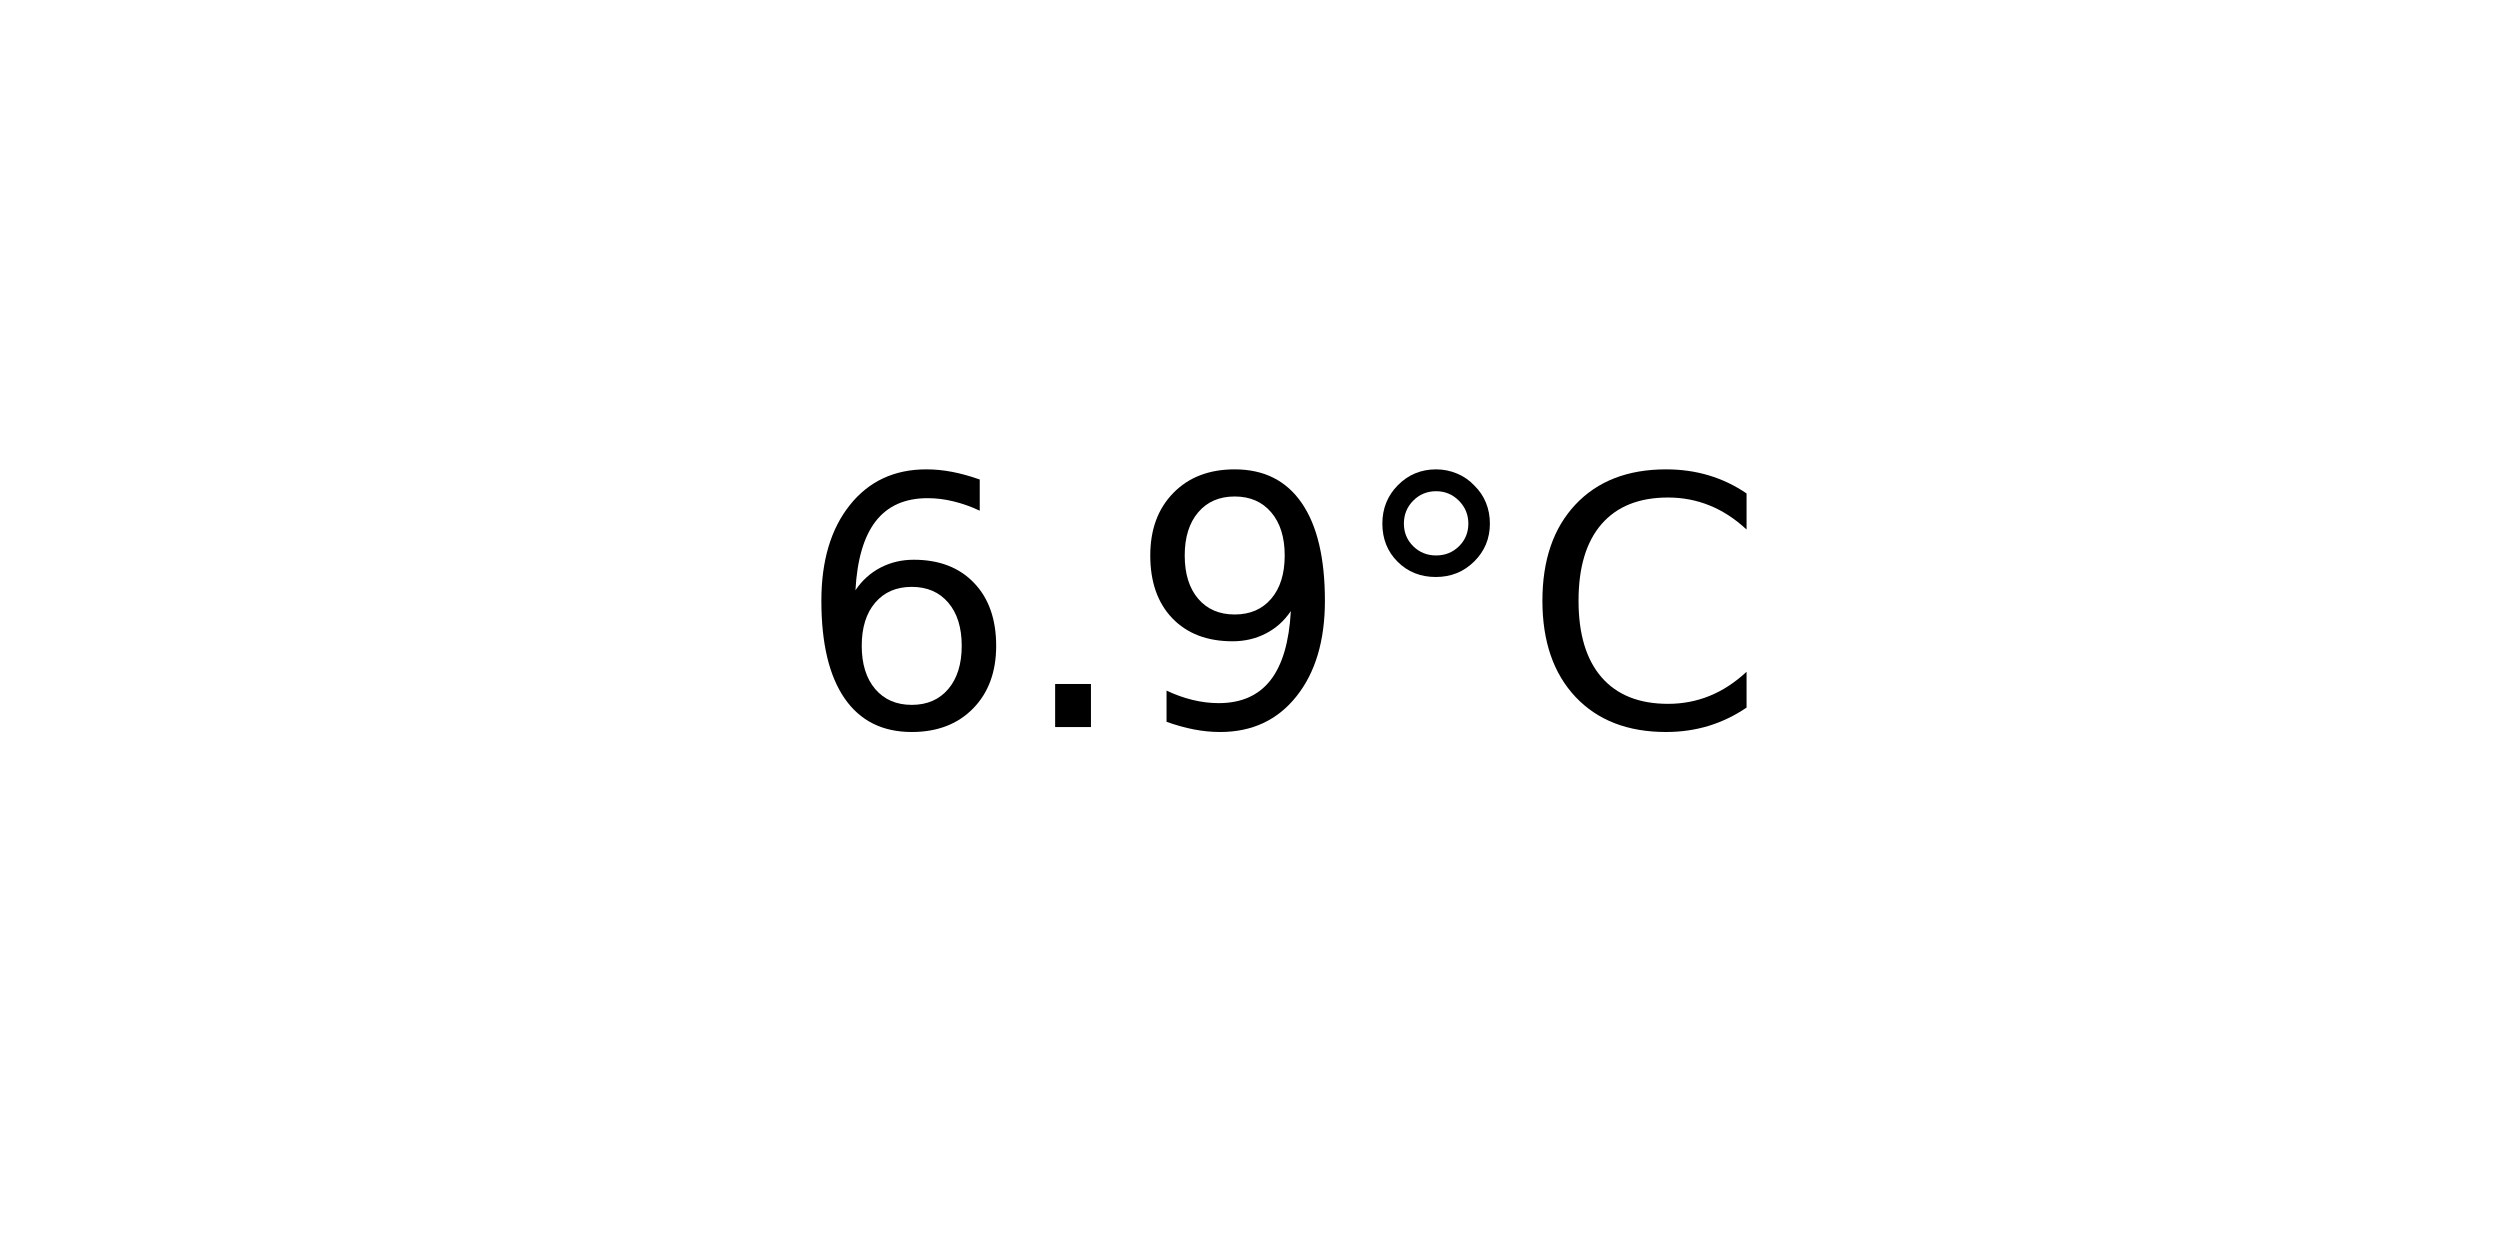
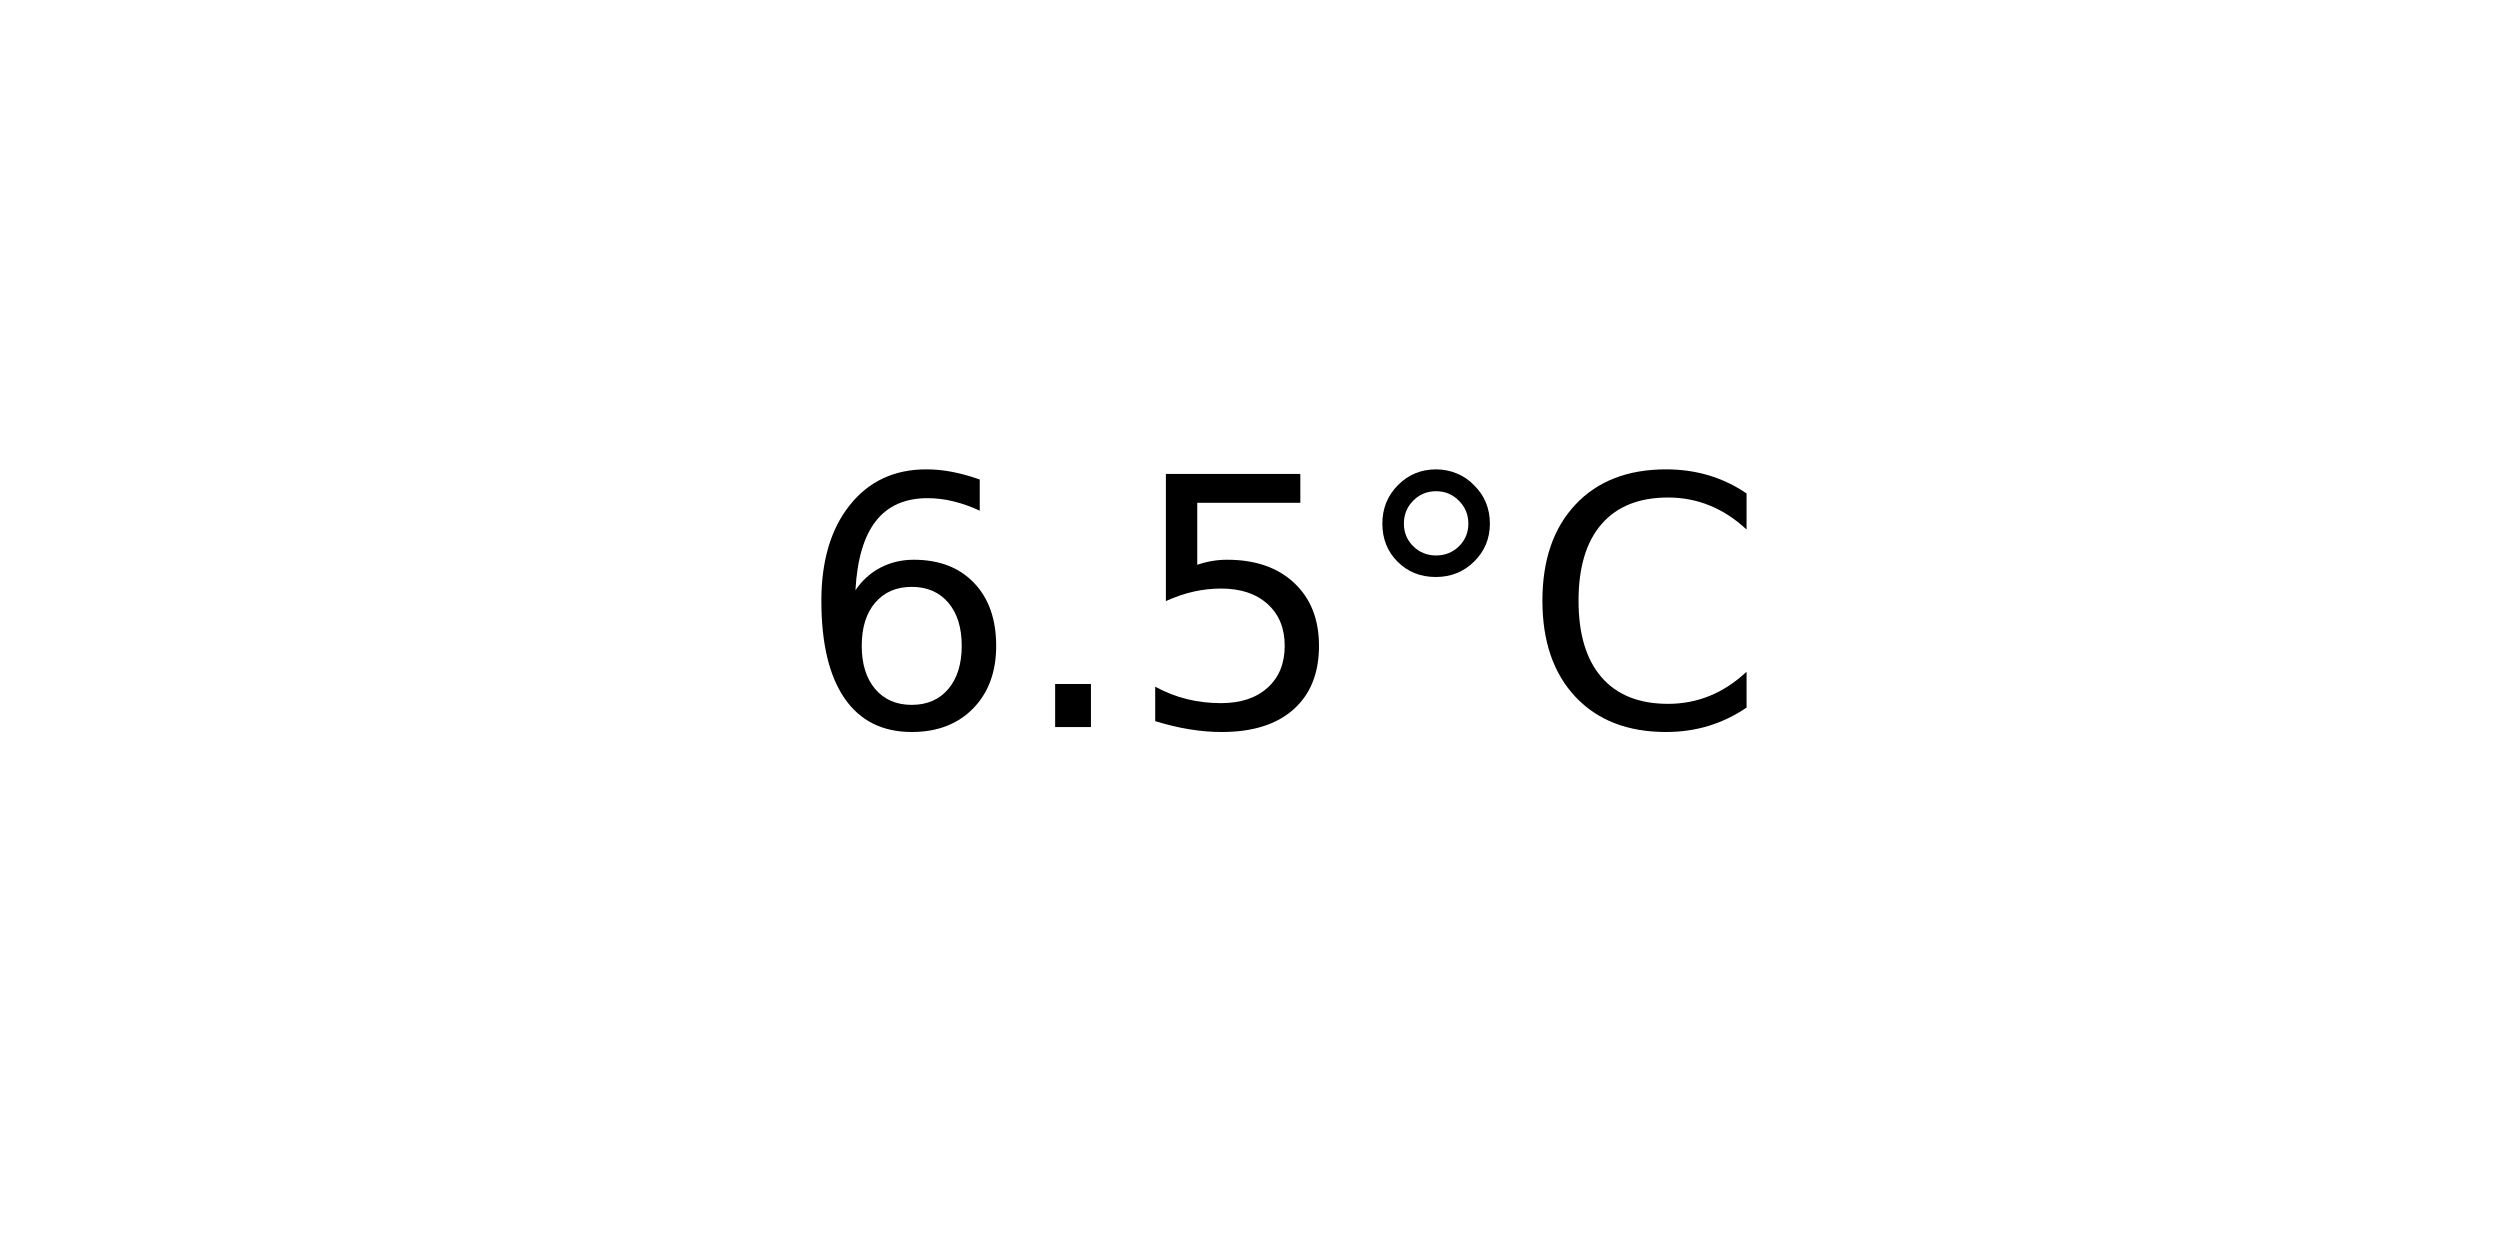
<svg xmlns="http://www.w3.org/2000/svg" xmlns:xlink="http://www.w3.org/1999/xlink" width="72pt" height="36pt" viewBox="0 0 72 36" version="1.1">
  <defs>
    <style type="text/css">*{stroke-linejoin: round; stroke-linecap: butt}</style>
  </defs>
  <g id="figure_1">
    <g id="axes_1">
      <g id="text_1">
        <g transform="translate(22.95703 20.93937) scale(0.1 -0.1)">
          <defs>
            <path id="DejaVuSans-36" d="M 2113 2584  Q 1688 2584 1439 2293  Q 1191 2003 1191 1497  Q 1191 994 1439 701  Q 1688 409 2113 409  Q 2538 409 2786 701  Q 3034 994 3034 1497  Q 3034 2003 2786 2293  Q 2538 2584 2113 2584  z M 3366 4563  L 3366 3988  Q 3128 4100 2886 4159  Q 2644 4219 2406 4219  Q 1781 4219 1451 3797  Q 1122 3375 1075 2522  Q 1259 2794 1537 2939  Q 1816 3084 2150 3084  Q 2853 3084 3261 2657  Q 3669 2231 3669 1497  Q 3669 778 3244 343  Q 2819 -91 2113 -91  Q 1303 -91 875 529  Q 447 1150 447 2328  Q 447 3434 972 4092  Q 1497 4750 2381 4750  Q 2619 4750 2861 4703  Q 3103 4656 3366 4563  z " transform="scale(0.015625)" />
            <path id="DejaVuSans-2e" d="M 684 794  L 1344 794  L 1344 0  L 684 0  L 684 794  z " transform="scale(0.015625)" />
-             <path id="DejaVuSans-39" d="M 703 97  L 703 672  Q 941 559 1184 500  Q 1428 441 1663 441  Q 2288 441 2617 861  Q 2947 1281 2994 2138  Q 2813 1869 2534 1725  Q 2256 1581 1919 1581  Q 1219 1581 811 2004  Q 403 2428 403 3163  Q 403 3881 828 4315  Q 1253 4750 1959 4750  Q 2769 4750 3195 4129  Q 3622 3509 3622 2328  Q 3622 1225 3098 567  Q 2575 -91 1691 -91  Q 1453 -91 1209 -44  Q 966 3 703 97  z M 1959 2075  Q 2384 2075 2632 2365  Q 2881 2656 2881 3163  Q 2881 3666 2632 3958  Q 2384 4250 1959 4250  Q 1534 4250 1286 3958  Q 1038 3666 1038 3163  Q 1038 2656 1286 2365  Q 1534 2075 1959 2075  z " transform="scale(0.015625)" />
+             <path id="DejaVuSans-35" d="M 691 4666  L 3169 4666  L 3169 4134  L 1269 4134  L 1269 2991  Q 1406 3038 1543 3061  Q 1681 3084 1819 3084  Q 2600 3084 3056 2656  Q 3513 2228 3513 1497  Q 3513 744 3044 326  Q 2575 -91 1722 -91  Q 1428 -91 1123 -41  Q 819 9 494 109  L 494 744  Q 775 591 1075 516  Q 1375 441 1709 441  Q 2250 441 2565 725  Q 2881 1009 2881 1497  Q 2881 1984 2565 2268  Q 2250 2553 1709 2553  Q 1456 2553 1204 2497  Q 953 2441 691 2322  L 691 4666  z " transform="scale(0.015625)" />
            <path id="DejaVuSans-b0" d="M 1600 4347  Q 1350 4347 1178 4173  Q 1006 4000 1006 3750  Q 1006 3503 1178 3333  Q 1350 3163 1600 3163  Q 1850 3163 2022 3333  Q 2194 3503 2194 3750  Q 2194 3997 2020 4172  Q 1847 4347 1600 4347  z M 1600 4750  Q 1800 4750 1984 4673  Q 2169 4597 2303 4453  Q 2447 4313 2519 4134  Q 2591 3956 2591 3750  Q 2591 3338 2302 3052  Q 2013 2766 1594 2766  Q 1172 2766 890 3047  Q 609 3328 609 3750  Q 609 4169 896 4459  Q 1184 4750 1600 4750  z " transform="scale(0.015625)" />
            <path id="DejaVuSans-43" d="M 4122 4306  L 4122 3641  Q 3803 3938 3442 4084  Q 3081 4231 2675 4231  Q 1875 4231 1450 3742  Q 1025 3253 1025 2328  Q 1025 1406 1450 917  Q 1875 428 2675 428  Q 3081 428 3442 575  Q 3803 722 4122 1019  L 4122 359  Q 3791 134 3420 21  Q 3050 -91 2638 -91  Q 1578 -91 968 557  Q 359 1206 359 2328  Q 359 3453 968 4101  Q 1578 4750 2638 4750  Q 3056 4750 3426 4639  Q 3797 4528 4122 4306  z " transform="scale(0.015625)" />
          </defs>
          <use xlink:href="#DejaVuSans-36" />
          <use xlink:href="#DejaVuSans-2e" x="63.623" />
-           <use xlink:href="#DejaVuSans-39" x="95.41" />
+           <use xlink:href="#DejaVuSans-35" x="95.41" />
          <use xlink:href="#DejaVuSans-b0" x="159.033" />
          <use xlink:href="#DejaVuSans-43" x="209.033" />
        </g>
      </g>
    </g>
  </g>
</svg>
